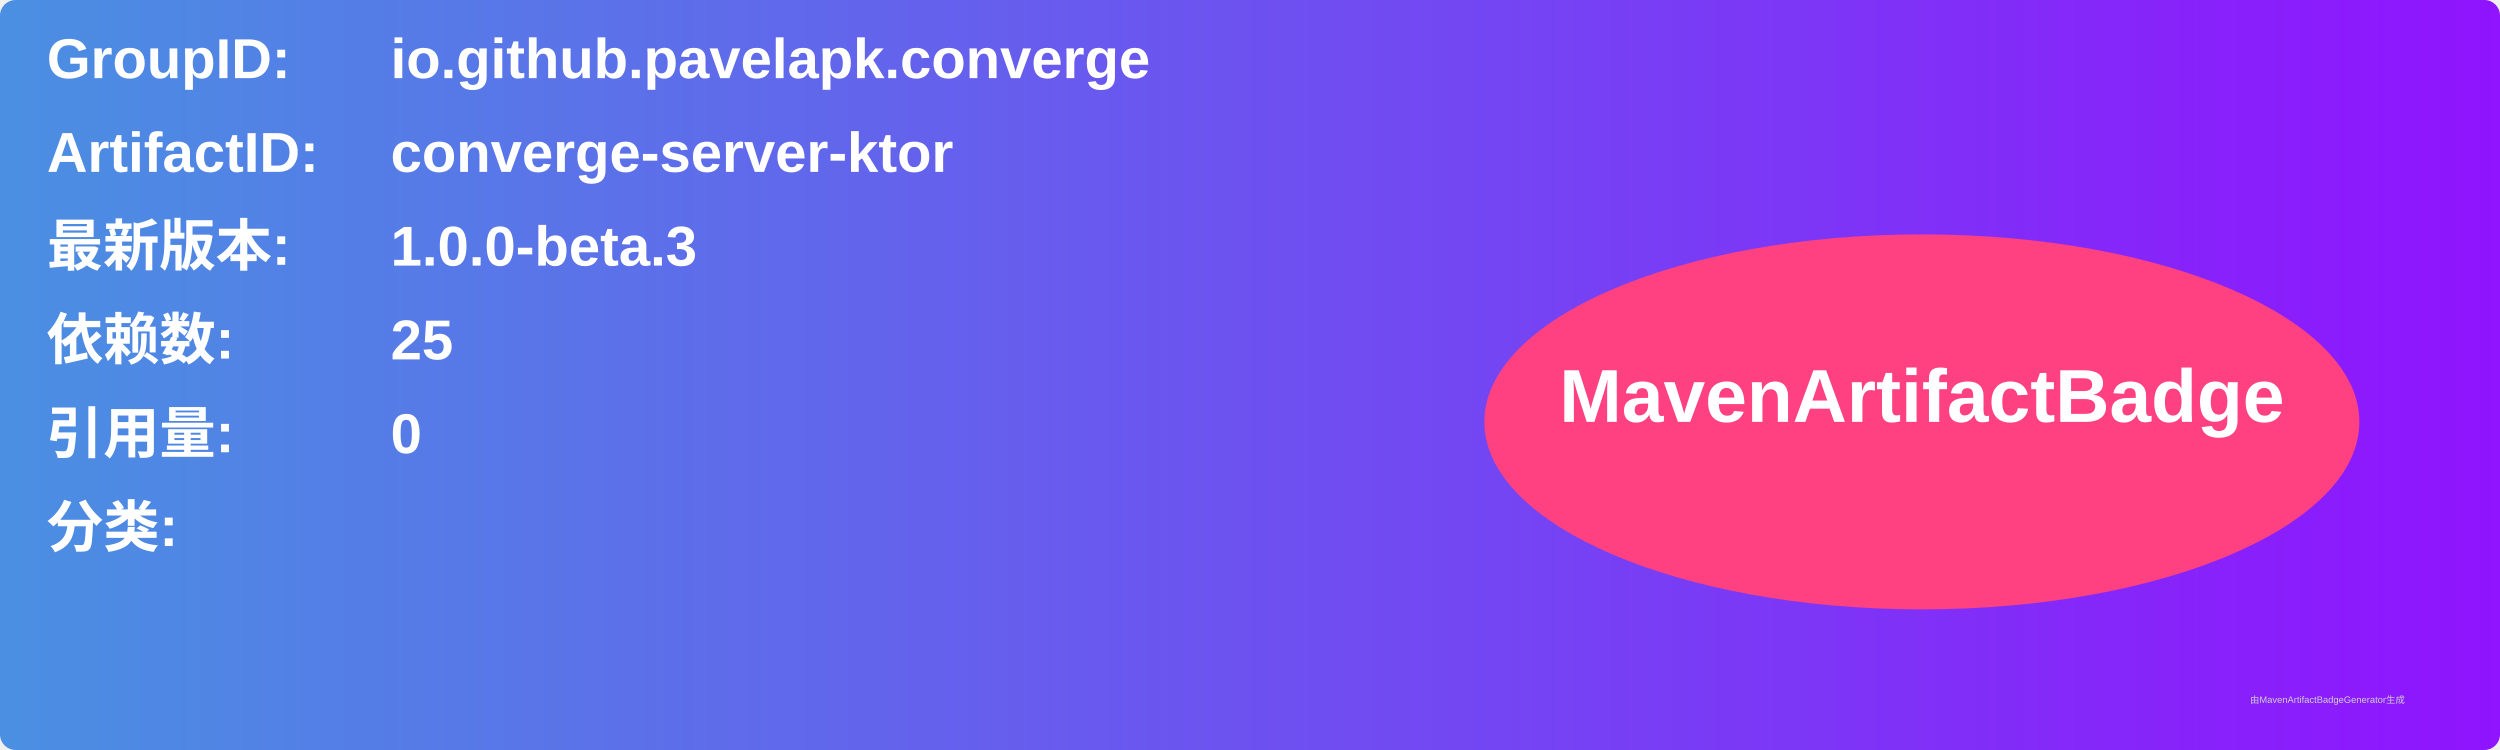
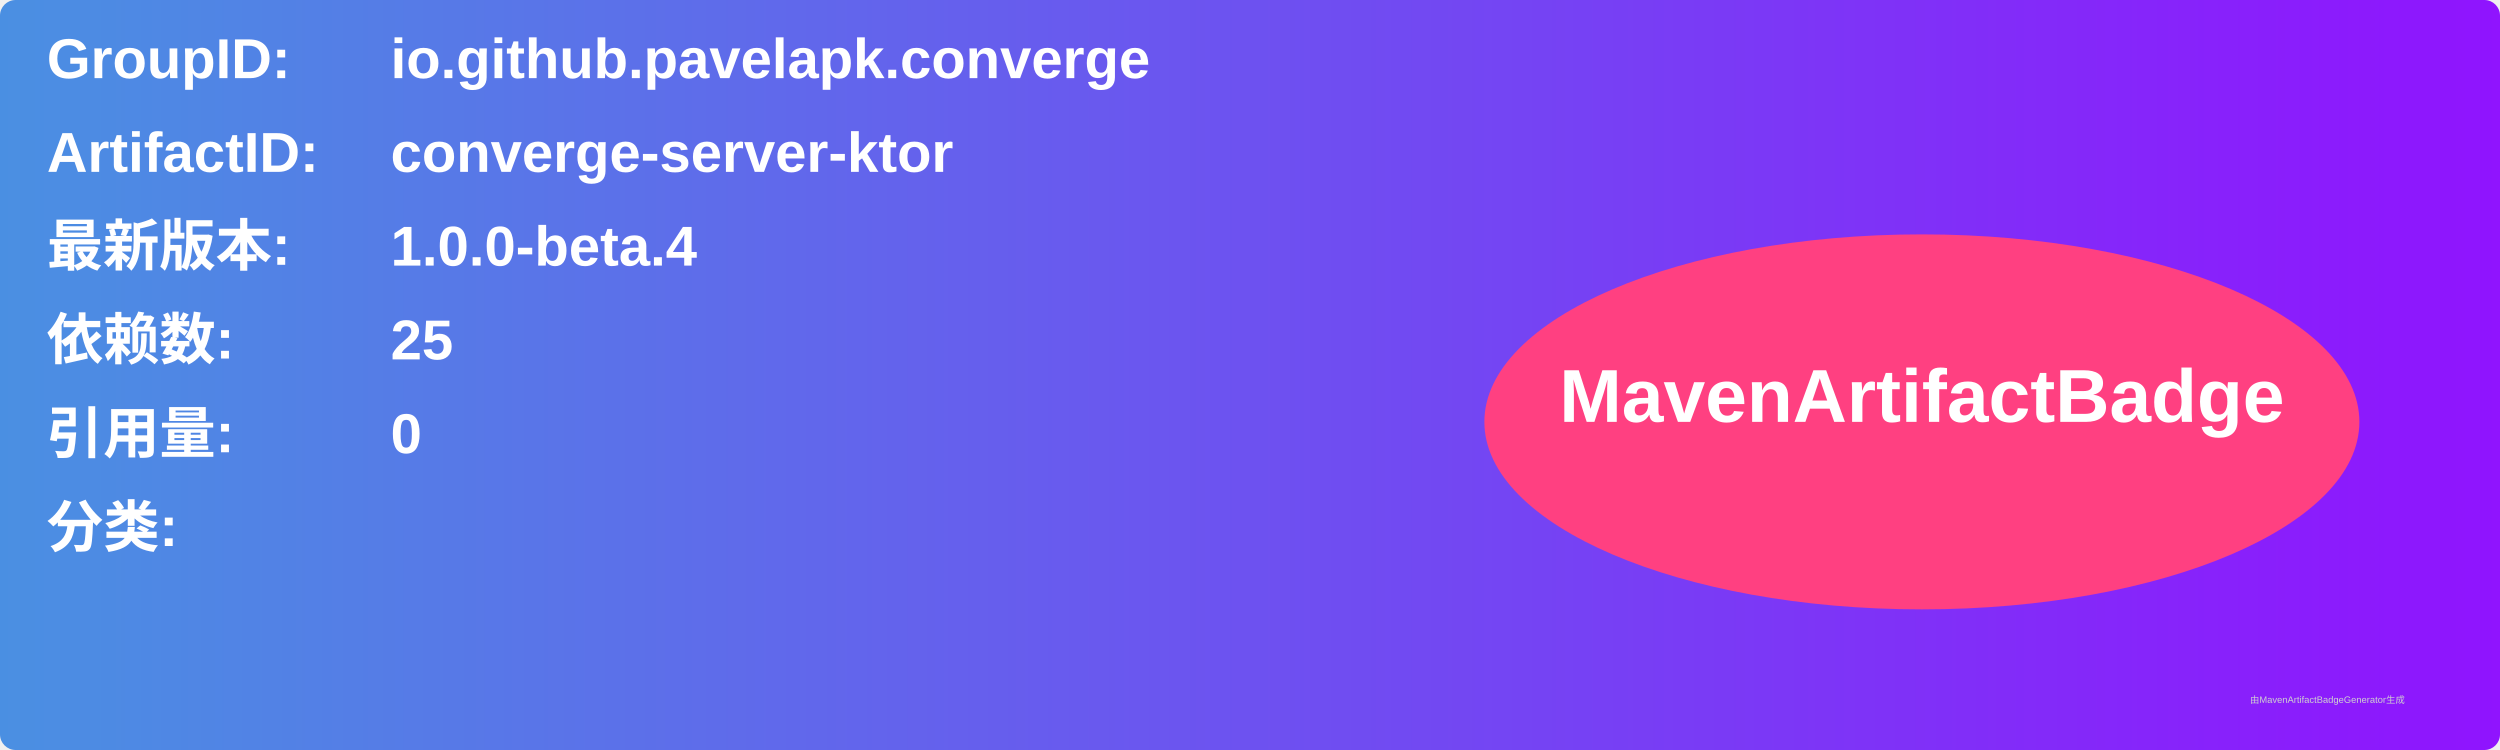
<svg xmlns="http://www.w3.org/2000/svg" width="800" height="240" viewBox="0 0 800 240">
  <linearGradient id="grad" x1="0%" y1="0%" x2="100%" y2="0%">
    <stop offset="0%" stop-color="#4a90e2" />
    <stop offset="100%" stop-color="#9013fe" />
  </linearGradient>
  <rect width="100%" height="100%" rx="5" ry="5" fill="url(#grad)" />
  <g transform="translate(15, 15)">
    <text x="0" y="10" font-family="Arial" font-size="18" fill="white" font-weight="bold" width="260">GroupID:</text>
    <text x="110" y="10" font-family="Arial" font-size="18" fill="white" font-weight="bold" width="460">io.github.pavelapk.converge</text>
    <text x="0" y="40" font-family="Arial" font-size="18" fill="white" font-weight="bold" width="260">ArtifactID:</text>
    <text x="110" y="40" font-family="Arial" font-size="18" fill="white" font-weight="bold" width="460">converge-server-ktor</text>
    <text x="0" y="70" font-family="Arial" font-size="18" fill="white" font-weight="bold">最新版本:</text>
    <text x="110" y="70" font-family="Arial" font-size="18" fill="white" font-weight="bold">
-       <tspan font-weight="bold">1.0.0-beta.3</tspan>
+       <tspan font-weight="bold">1.0.0-beta.4</tspan>
    </text>
    <text x="0" y="100" font-family="Arial" font-size="18" fill="white" font-weight="bold">依赖数: </text>
    <text x="110" y="100" font-family="Arial" font-size="18" fill="white">
      <tspan font-weight="bold">25</tspan>
    </text>
    <text x="0" y="130" font-family="Arial" font-size="18" fill="white" font-weight="bold">引用量: </text>
    <text x="110" y="130" font-family="Arial" font-size="18" fill="white">
      <tspan font-weight="bold">0</tspan>
    </text>
    <text x="0" y="160" font-family="Arial" font-size="18" fill="white" font-weight="bold">分类:</text>
    <text x="10" y="190" font-family="Arial" font-size="10" fill="white">
      <tspan font-weight="bold" />
    </text>
    <ellipse cx="600" cy="120" rx="140" ry="60" fill="#ff4081" />
    <text x="600" y="120" text-anchor="middle" font-family="Arial" font-size="24" fill="white" font-weight="bold">MavenArtifactBadge</text>
  </g>
  <text x="720" y="225" font-family="Arial" font-size="3" fill="#d0d0d0">由MavenArtifactBadgeGenerator生成</text>
</svg>
